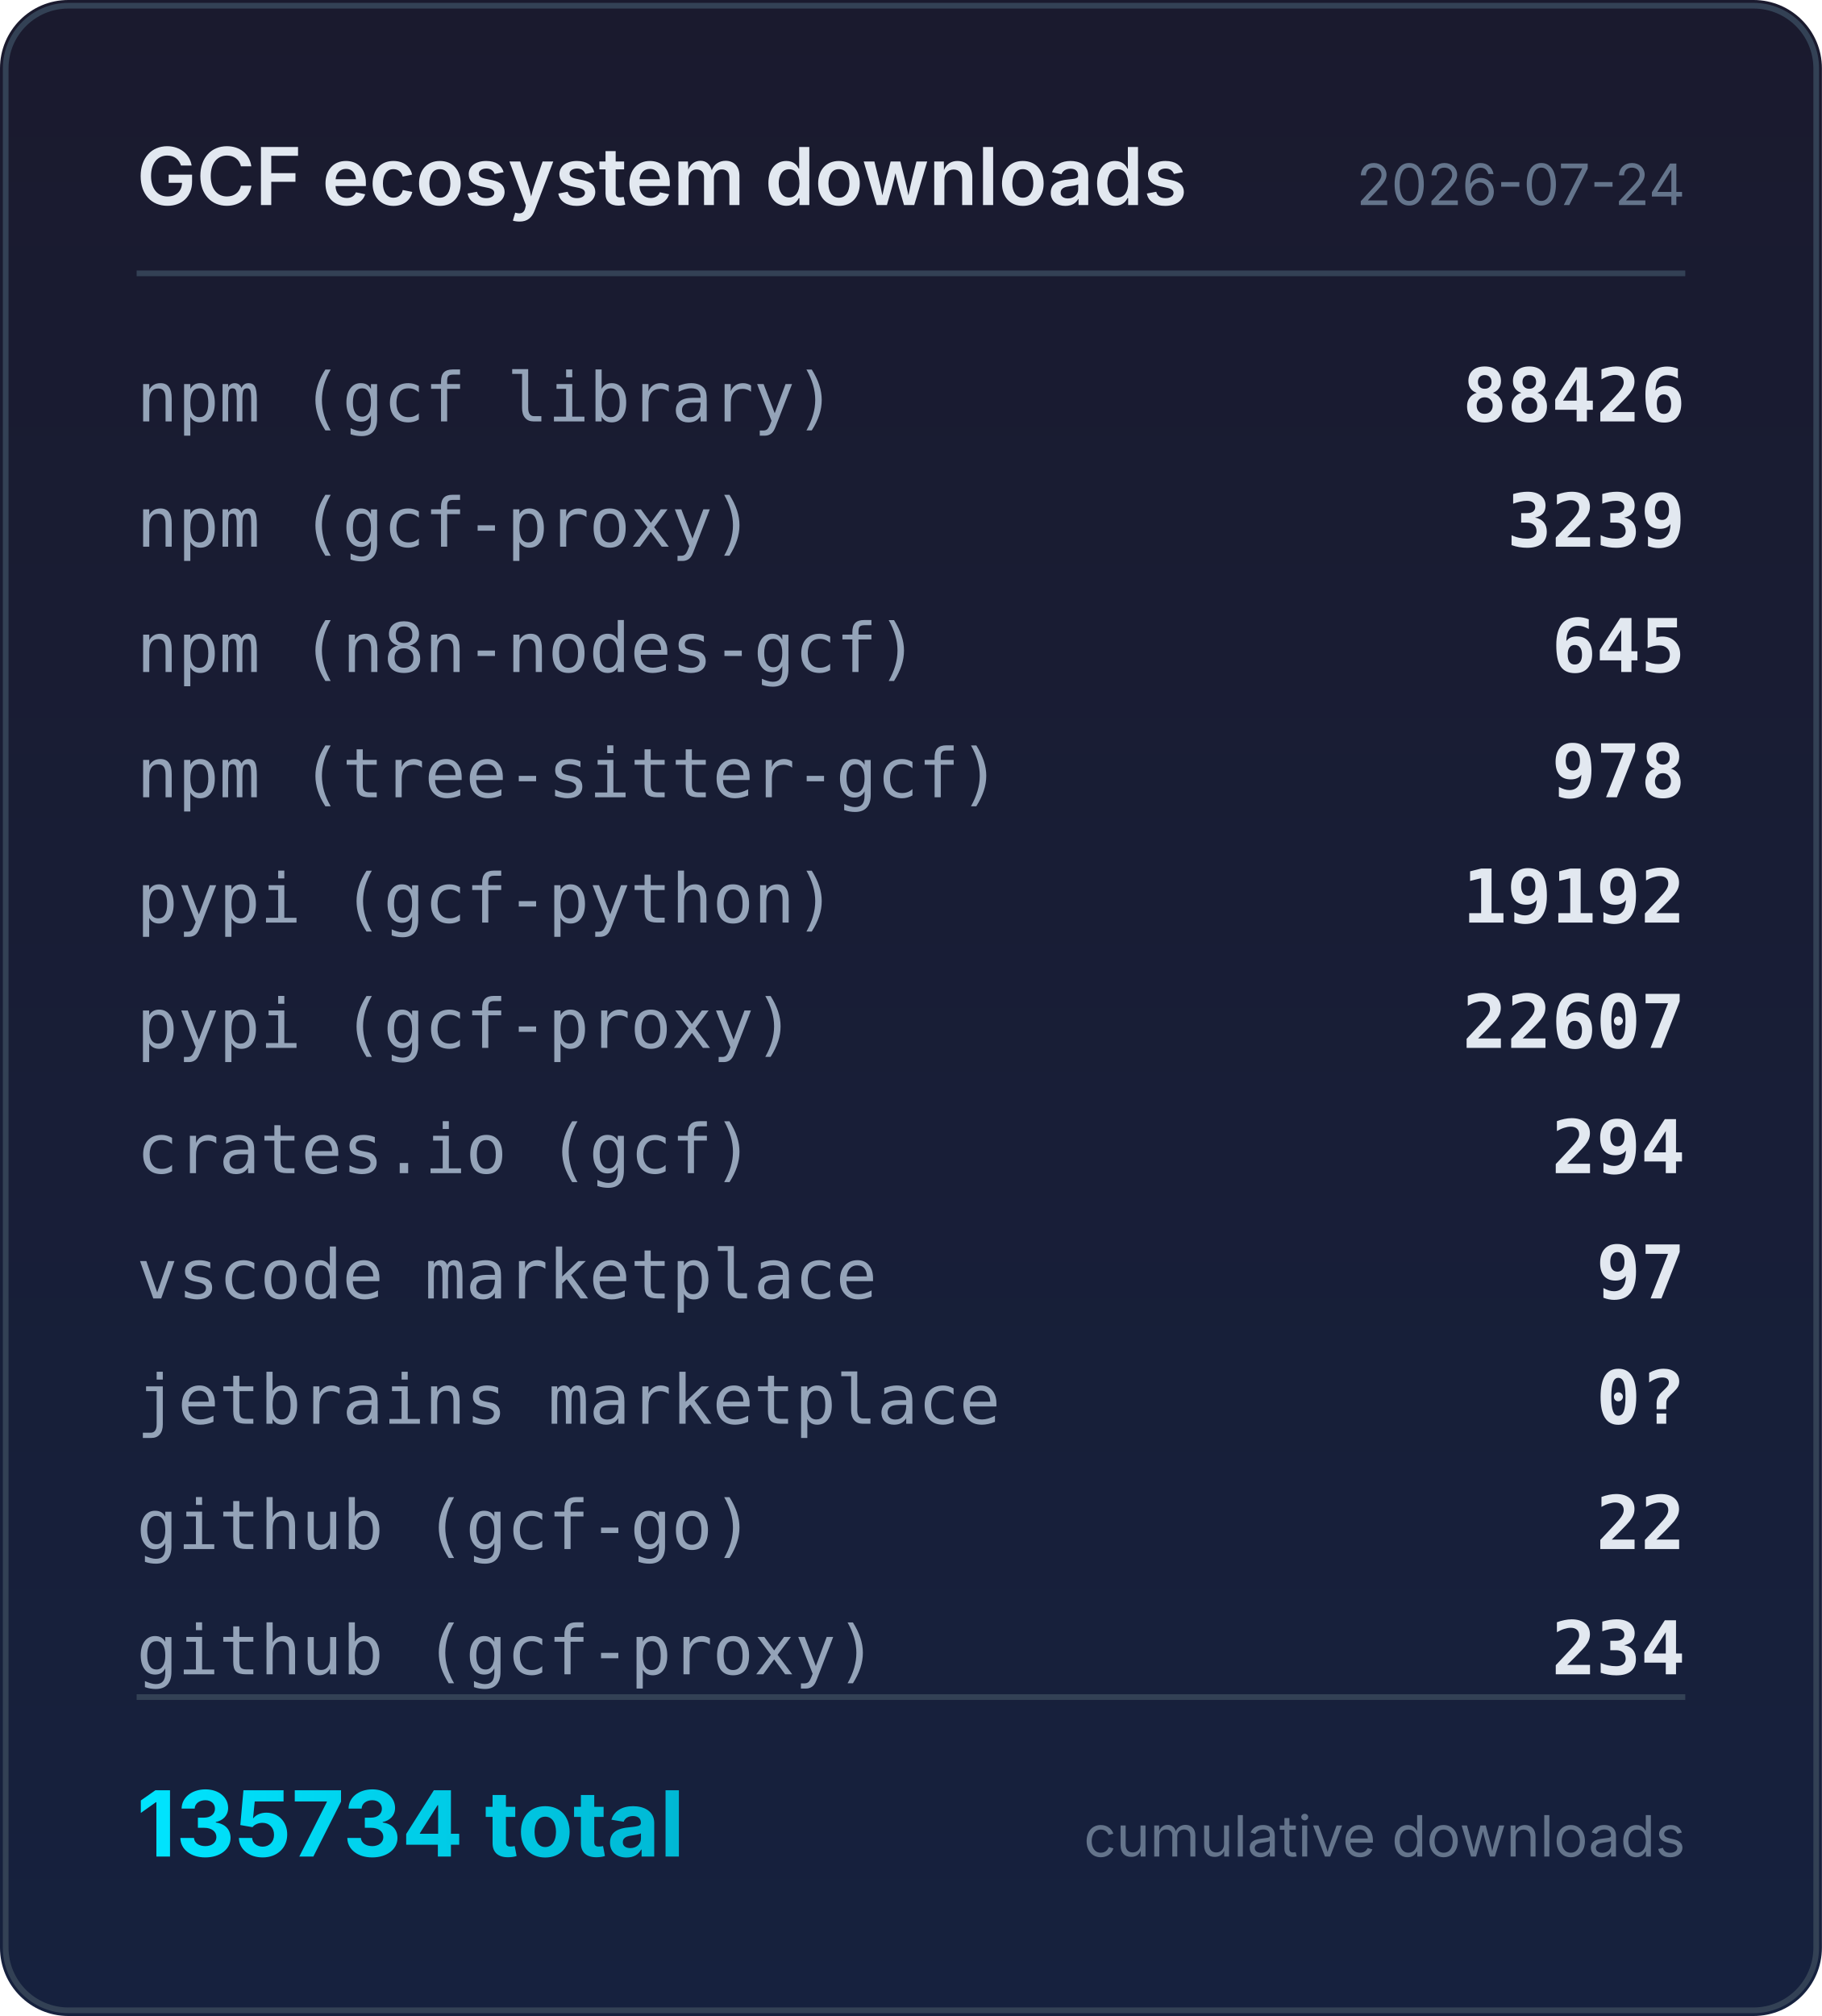
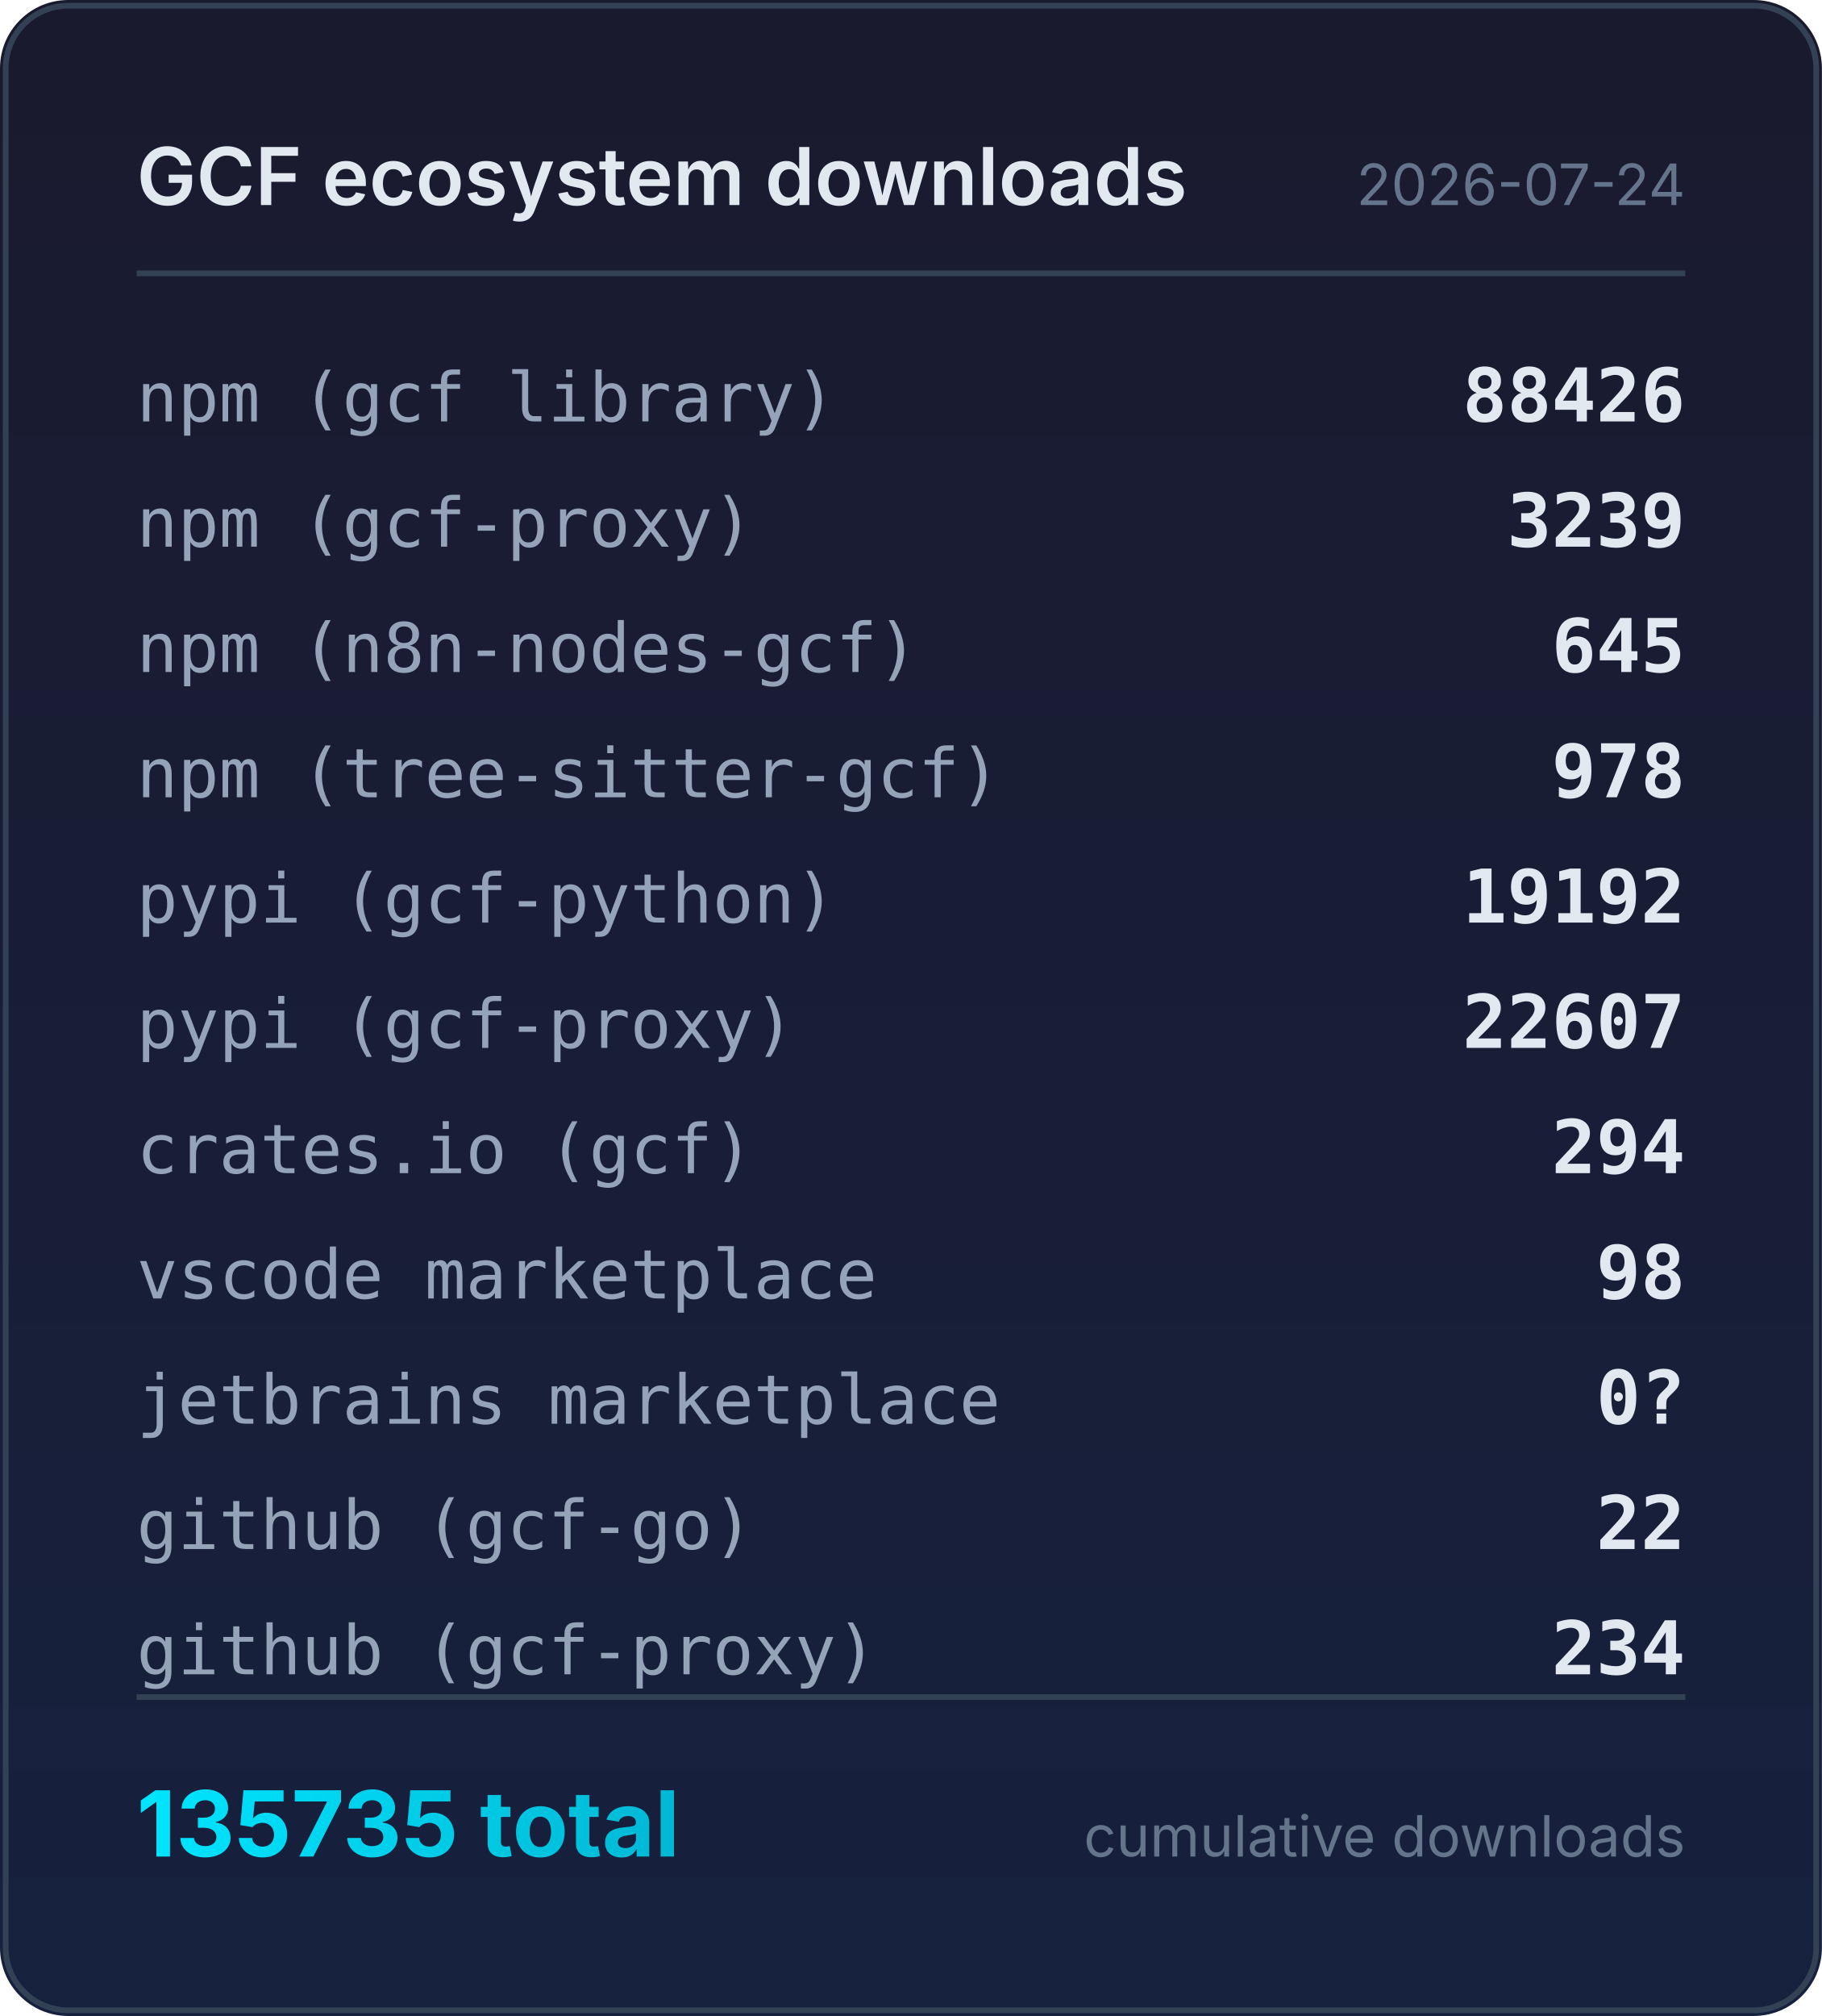
<svg xmlns="http://www.w3.org/2000/svg" width="320" height="354" viewBox="0 0 320 354">
  <defs>
    <linearGradient id="bg" x1="0" y1="0" x2="0" y2="1">
      <stop offset="0%" stop-color="#1a1a2e" />
      <stop offset="100%" stop-color="#16213e" />
    </linearGradient>
    <linearGradient id="accent" x1="0" y1="0" x2="1" y2="0">
      <stop offset="0%" stop-color="#00e5ff" />
      <stop offset="100%" stop-color="#00b8d4" />
    </linearGradient>
  </defs>
  <rect width="320" height="354" rx="12" fill="url(#bg)" />
  <rect x="1" y="1" width="318" height="352" rx="11" fill="none" stroke="#334155" stroke-width="1" />
  <text x="24" y="36" fill="#e2e8f0" font-family="system-ui,-apple-system,sans-serif" font-size="14" font-weight="600">GCF ecosystem downloads</text>
  <text x="296" y="36" fill="#64748b" font-family="system-ui,-apple-system,sans-serif" font-size="10" text-anchor="end">2026-07-24</text>
  <line x1="24" y1="48" x2="296" y2="48" stroke="#334155" stroke-width="1" />
  <text x="24" y="74" fill="#94a3b8" font-family="ui-monospace,monospace" font-size="12">npm (gcf library)</text>
  <text x="296" y="74" fill="#e2e8f0" font-family="ui-monospace,monospace" font-size="13" font-weight="600" text-anchor="end">88426</text>
  <text x="24" y="96" fill="#94a3b8" font-family="ui-monospace,monospace" font-size="12">npm (gcf-proxy)</text>
  <text x="296" y="96" fill="#e2e8f0" font-family="ui-monospace,monospace" font-size="13" font-weight="600" text-anchor="end">3239</text>
  <text x="24" y="118" fill="#94a3b8" font-family="ui-monospace,monospace" font-size="12">npm (n8n-nodes-gcf)</text>
  <text x="296" y="118" fill="#e2e8f0" font-family="ui-monospace,monospace" font-size="13" font-weight="600" text-anchor="end">645</text>
  <text x="24" y="140" fill="#94a3b8" font-family="ui-monospace,monospace" font-size="12">npm (tree-sitter-gcf)</text>
  <text x="296" y="140" fill="#e2e8f0" font-family="ui-monospace,monospace" font-size="13" font-weight="600" text-anchor="end">978</text>
  <text x="24" y="162" fill="#94a3b8" font-family="ui-monospace,monospace" font-size="12">pypi (gcf-python)</text>
  <text x="296" y="162" fill="#e2e8f0" font-family="ui-monospace,monospace" font-size="13" font-weight="600" text-anchor="end">19192</text>
  <text x="24" y="184" fill="#94a3b8" font-family="ui-monospace,monospace" font-size="12">pypi (gcf-proxy)</text>
  <text x="296" y="184" fill="#e2e8f0" font-family="ui-monospace,monospace" font-size="13" font-weight="600" text-anchor="end">22607</text>
  <text x="24" y="206" fill="#94a3b8" font-family="ui-monospace,monospace" font-size="12">crates.io (gcf)</text>
  <text x="296" y="206" fill="#e2e8f0" font-family="ui-monospace,monospace" font-size="13" font-weight="600" text-anchor="end">294</text>
  <text x="24" y="228" fill="#94a3b8" font-family="ui-monospace,monospace" font-size="12">vscode marketplace</text>
-   <text x="296" y="228" fill="#e2e8f0" font-family="ui-monospace,monospace" font-size="13" font-weight="600" text-anchor="end">97</text>
+   <text x="296" y="228" fill="#e2e8f0" font-family="ui-monospace,monospace" font-size="13" font-weight="600" text-anchor="end">98</text>
  <text x="24" y="250" fill="#94a3b8" font-family="ui-monospace,monospace" font-size="12">jetbrains marketplace</text>
  <text x="296" y="250" fill="#e2e8f0" font-family="ui-monospace,monospace" font-size="13" font-weight="600" text-anchor="end">0?</text>
  <text x="24" y="272" fill="#94a3b8" font-family="ui-monospace,monospace" font-size="12">github (gcf-go)</text>
  <text x="296" y="272" fill="#e2e8f0" font-family="ui-monospace,monospace" font-size="13" font-weight="600" text-anchor="end">22</text>
  <text x="24" y="294" fill="#94a3b8" font-family="ui-monospace,monospace" font-size="12">github (gcf-proxy)</text>
  <text x="296" y="294" fill="#e2e8f0" font-family="ui-monospace,monospace" font-size="13" font-weight="600" text-anchor="end">234</text>
  <line x1="24" y1="298" x2="296" y2="298" stroke="#334155" stroke-width="1" />
-   <text x="24" y="326" fill="url(#accent)" font-family="system-ui,-apple-system,sans-serif" font-size="16" font-weight="700">135734 total</text>
+   <text x="24" y="326" fill="url(#accent)" font-family="system-ui,-apple-system,sans-serif" font-size="16" font-weight="700">135735 total</text>
  <text x="296" y="326" fill="#64748b" font-family="system-ui,-apple-system,sans-serif" font-size="10" text-anchor="end">cumulative downloads</text>
</svg>
